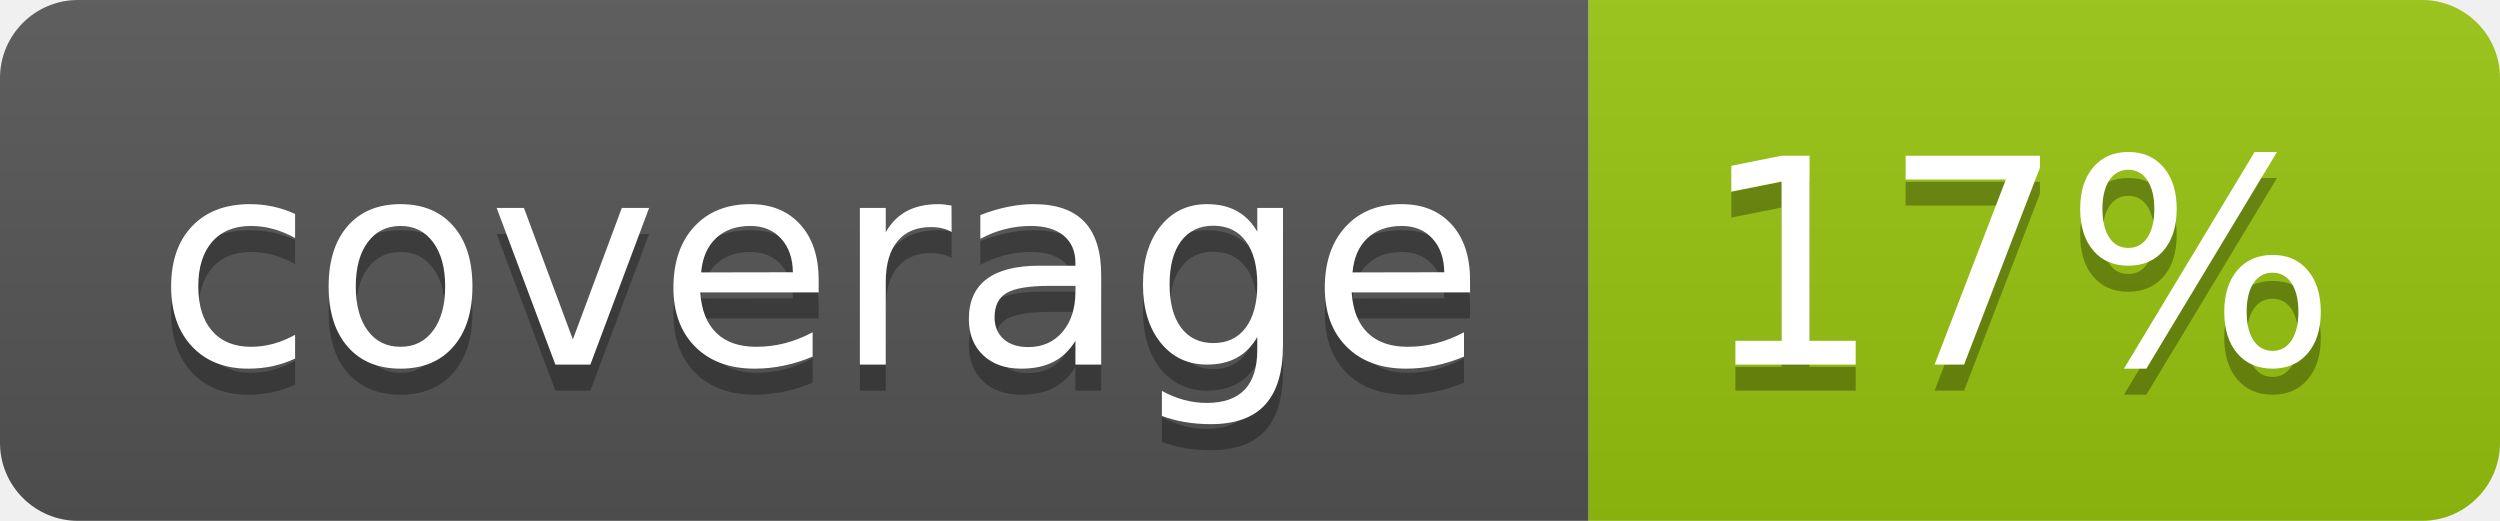
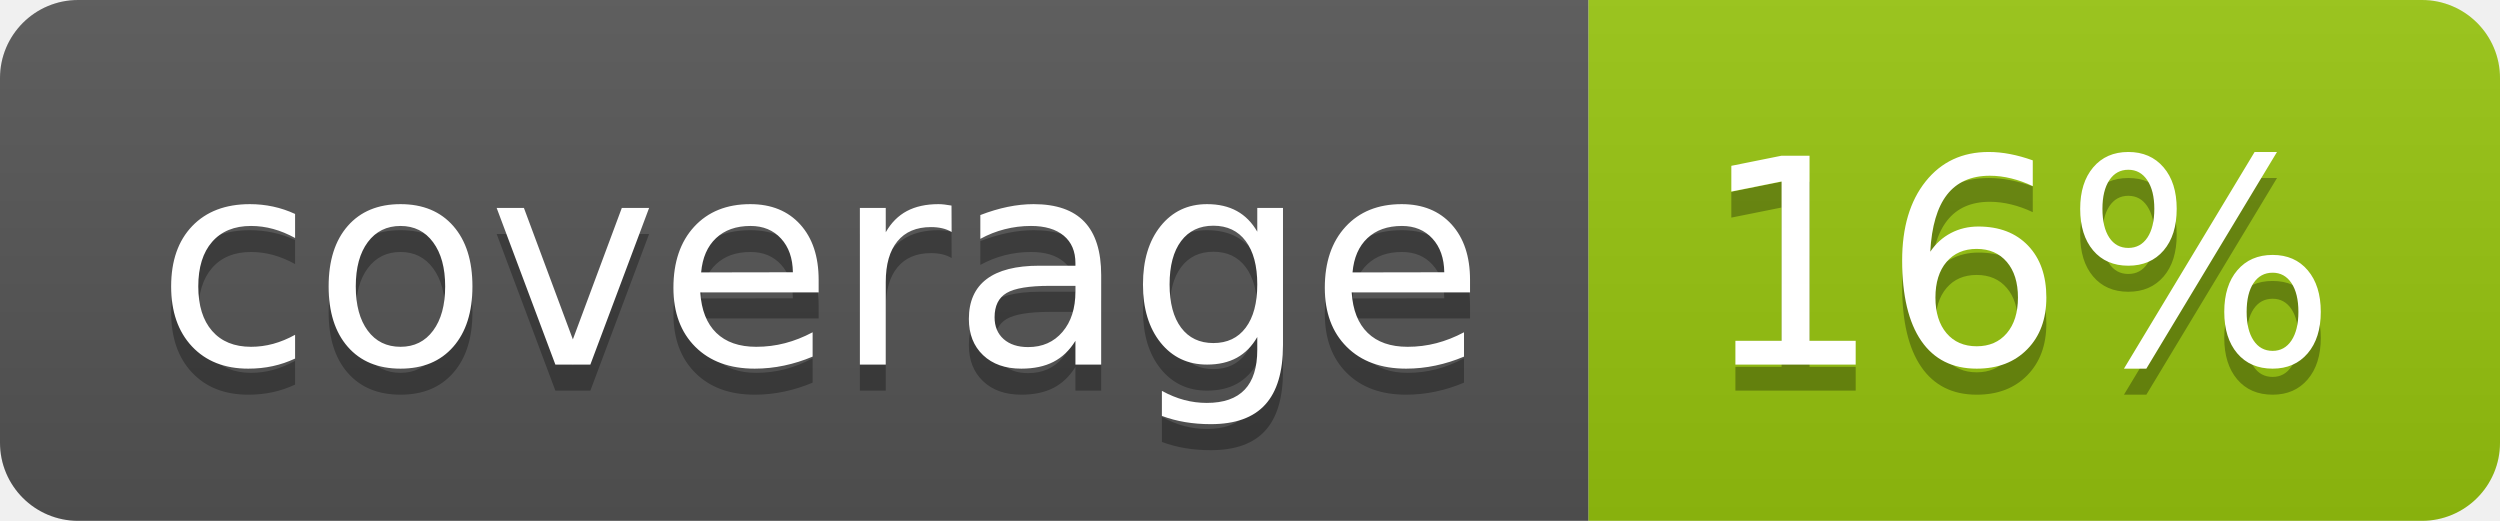
<svg xmlns="http://www.w3.org/2000/svg" width="96" height="20">
  <linearGradient id="b" x2="0" y2="100%">
    <stop offset="0" stop-color="#bbb" stop-opacity=".1" />
    <stop offset="1" stop-opacity=".1" />
  </linearGradient>
  <clipPath id="a">
    <rect width="96" height="20" rx="3" fill="#fff" />
  </clipPath>
  <g clip-path="url(#a)">
    <path fill="#555" d="M0 0h61v20H0z" />
    <path fill="#97C50F" d="M61 0h35v20H61z" />
    <path fill="url(#b)" d="M0 0h96v20H0z" />
  </g>
  <g fill="#fff" text-anchor="middle" font-family="DejaVu Sans,Verdana,Geneva,sans-serif" font-size="110">
    <text x="315" y="150" fill="#010101" fill-opacity=".3" transform="scale(.1)" textLength="510">coverage</text>
    <text x="315" y="140" transform="scale(.1)" textLength="510">coverage</text>
-     <text x="775" y="150" fill="#010101" fill-opacity=".3" transform="scale(.1)" textLength="250">17%</text>
-     <text x="775" y="140" transform="scale(.1)" textLength="250">17%</text>
+     <text x="775" y="150" fill="#010101" fill-opacity=".3" transform="scale(.1)" textLength="250">16%</text>
+     <text x="775" y="140" transform="scale(.1)" textLength="250">16%</text>
  </g>
</svg>
